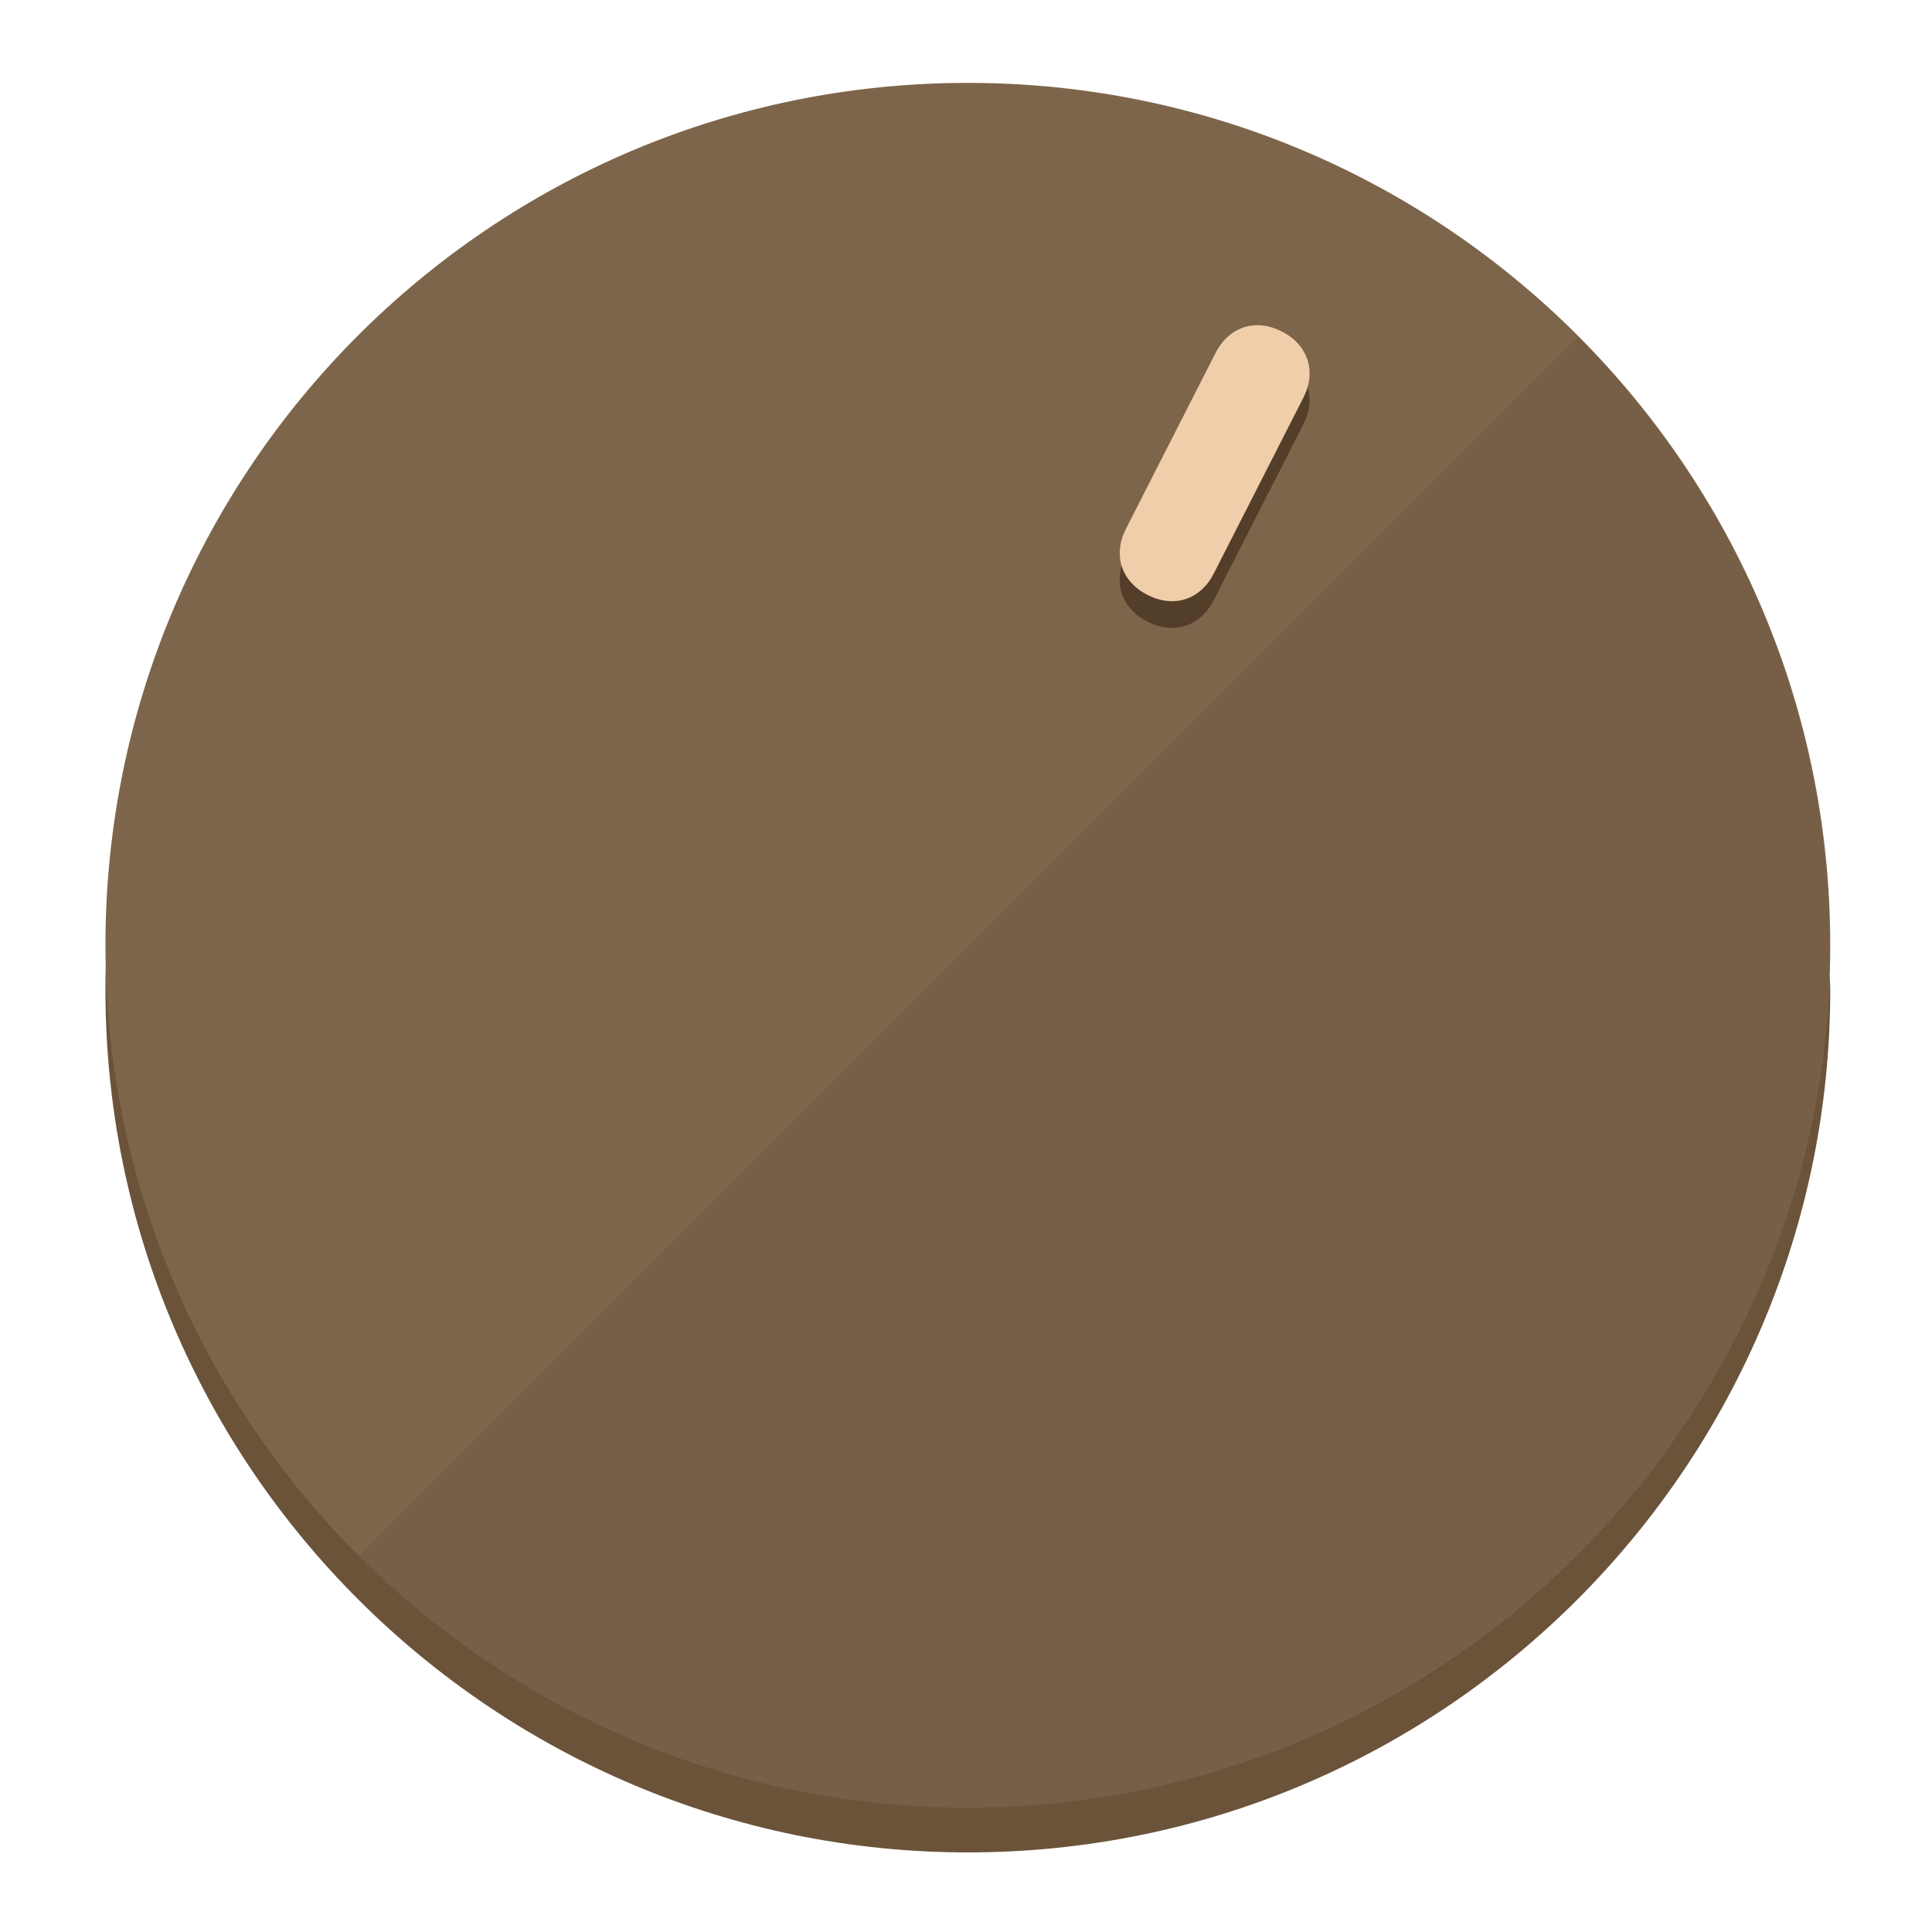
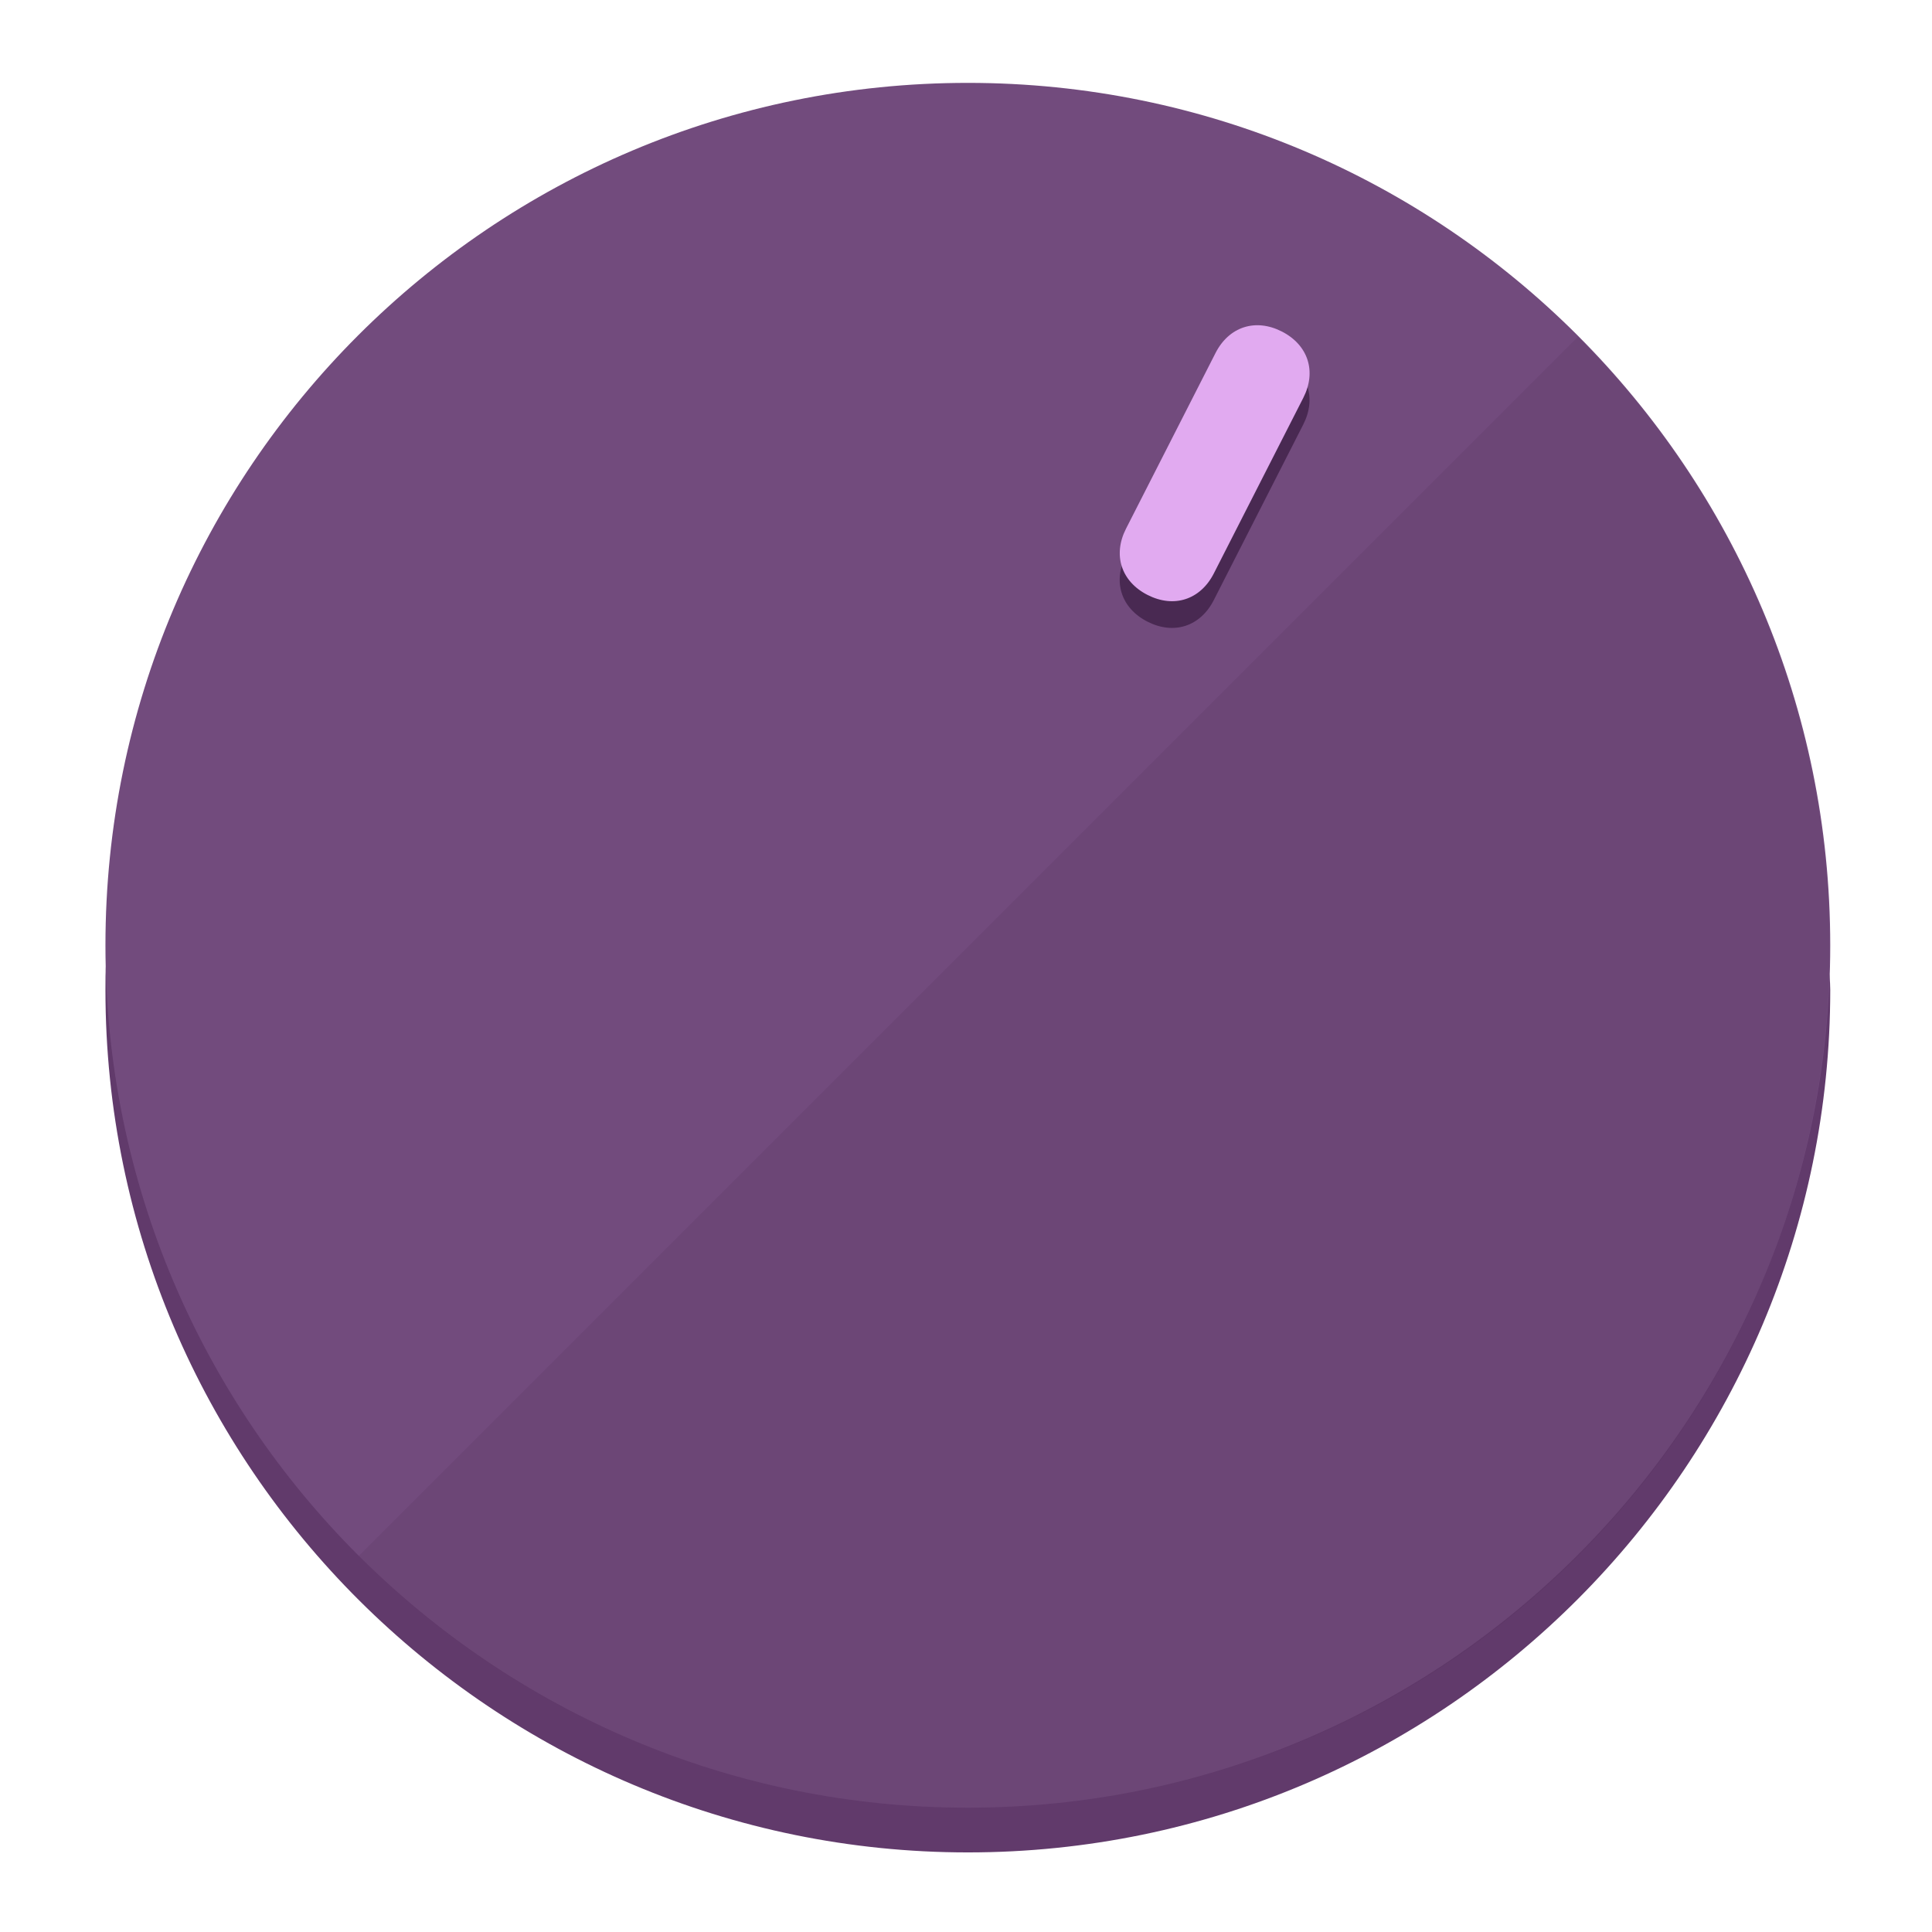
<svg xmlns="http://www.w3.org/2000/svg" height="120px" width="120px" version="1.1" id="Layer_1" viewBox="0 0 496.8 496.8" xml:space="preserve">
  <defs id="defs23" />
  <g id="g3158">
-     <path style="display:inline;fill:#6B533A;fill-opacity:1;stroke-width:1.584" d="m 248.875,445.92 c 116.582,0 212.89,-91.238 220.493,-205.286 0,5.069 1.267,8.87 1.267,13.939 0,121.651 -98.842,221.76 -221.76,221.76 -121.651,0 -221.76,-98.842 -221.76,-221.76 0,-5.069 0,-8.87 1.267,-13.939 7.603,114.048 103.91,205.286 220.493,205.286 z" id="path8" />
-     <circle style="display:inline;fill:#7D654B;fill-opacity:1;stroke-width:1.584" cx="248.875" cy="243.071" r="221.76" id="circle12" />
-     <path style="display:inline;fill:#523E29;fill-opacity:0.154;stroke-width:1.587" d="m 405.744,86.606 c 86.308,86.308 86.308,227.193 0,313.5 -86.308,86.308 -227.193,86.308 -313.5,0" id="path14" />
+     <path style="display:inline;fill:#613A6B;fill-opacity:1;stroke-width:1.584" d="m 248.875,445.92 c 116.582,0 212.89,-91.238 220.493,-205.286 0,5.069 1.267,8.87 1.267,13.939 0,121.651 -98.842,221.76 -221.76,221.76 -121.651,0 -221.76,-98.842 -221.76,-221.76 0,-5.069 0,-8.87 1.267,-13.939 7.603,114.048 103.91,205.286 220.493,205.286 z" id="path8" />
+     <circle style="display:inline;fill:#724B7D;fill-opacity:1;stroke-width:1.584" cx="248.875" cy="243.071" r="221.76" id="circle12" />
+     <path style="display:inline;fill:#492952;fill-opacity:0.154;stroke-width:1.587" d="m 405.744,86.606 c 86.308,86.308 86.308,227.193 0,313.5 -86.308,86.308 -227.193,86.308 -313.5,0" id="path14" />
  </g>
  <g id="g3198">
    <circle style="display:none;fill:#000000;fill-opacity:0;stroke-width:1.584" cx="331.97" cy="104.232" r="221.76" id="circle12-3" transform="rotate(27)" />
-     <path style="display:inline;fill:#523E29;fill-opacity:1;stroke-width:1.584" d="m 312.114,154.319 c -3.452,6.774 -10.269,8.99 -17.044,5.538 v 0 c -6.775,-3.452 -8.99,-10.269 -5.538,-17.044 l 23.012,-45.163 c 3.452,-6.774 10.269,-8.99 17.044,-5.538 v 0 c 6.774,3.452 8.99,10.269 5.538,17.044 z" id="path3789" />
-     <path style="display:inline;fill:#F0CEAA;stroke-width:1.584" d="m 312.13,147.448 c -3.452,6.775 -10.269,8.99 -17.044,5.538 v 0 c -6.774,-3.452 -8.99,-10.269 -5.538,-17.044 l 23.012,-45.163 c 3.452,-6.775 10.269,-8.99 17.044,-5.538 v 0 c 6.775,3.452 8.99,10.269 5.538,17.044 z" id="path915" />
+     <path style="display:inline;fill:#492952;fill-opacity:1;stroke-width:1.584" d="m 312.114,154.319 c -3.452,6.774 -10.269,8.99 -17.044,5.538 v 0 c -6.775,-3.452 -8.99,-10.269 -5.538,-17.044 l 23.012,-45.163 c 3.452,-6.774 10.269,-8.99 17.044,-5.538 v 0 c 6.774,3.452 8.99,10.269 5.538,17.044 z" id="path3789" />
+     <path style="display:inline;fill:#E1AAF0;stroke-width:1.584" d="m 312.13,147.448 c -3.452,6.775 -10.269,8.99 -17.044,5.538 v 0 c -6.774,-3.452 -8.99,-10.269 -5.538,-17.044 l 23.012,-45.163 c 3.452,-6.775 10.269,-8.99 17.044,-5.538 v 0 c 6.775,3.452 8.99,10.269 5.538,17.044 z" id="path915" />
  </g>
</svg>
